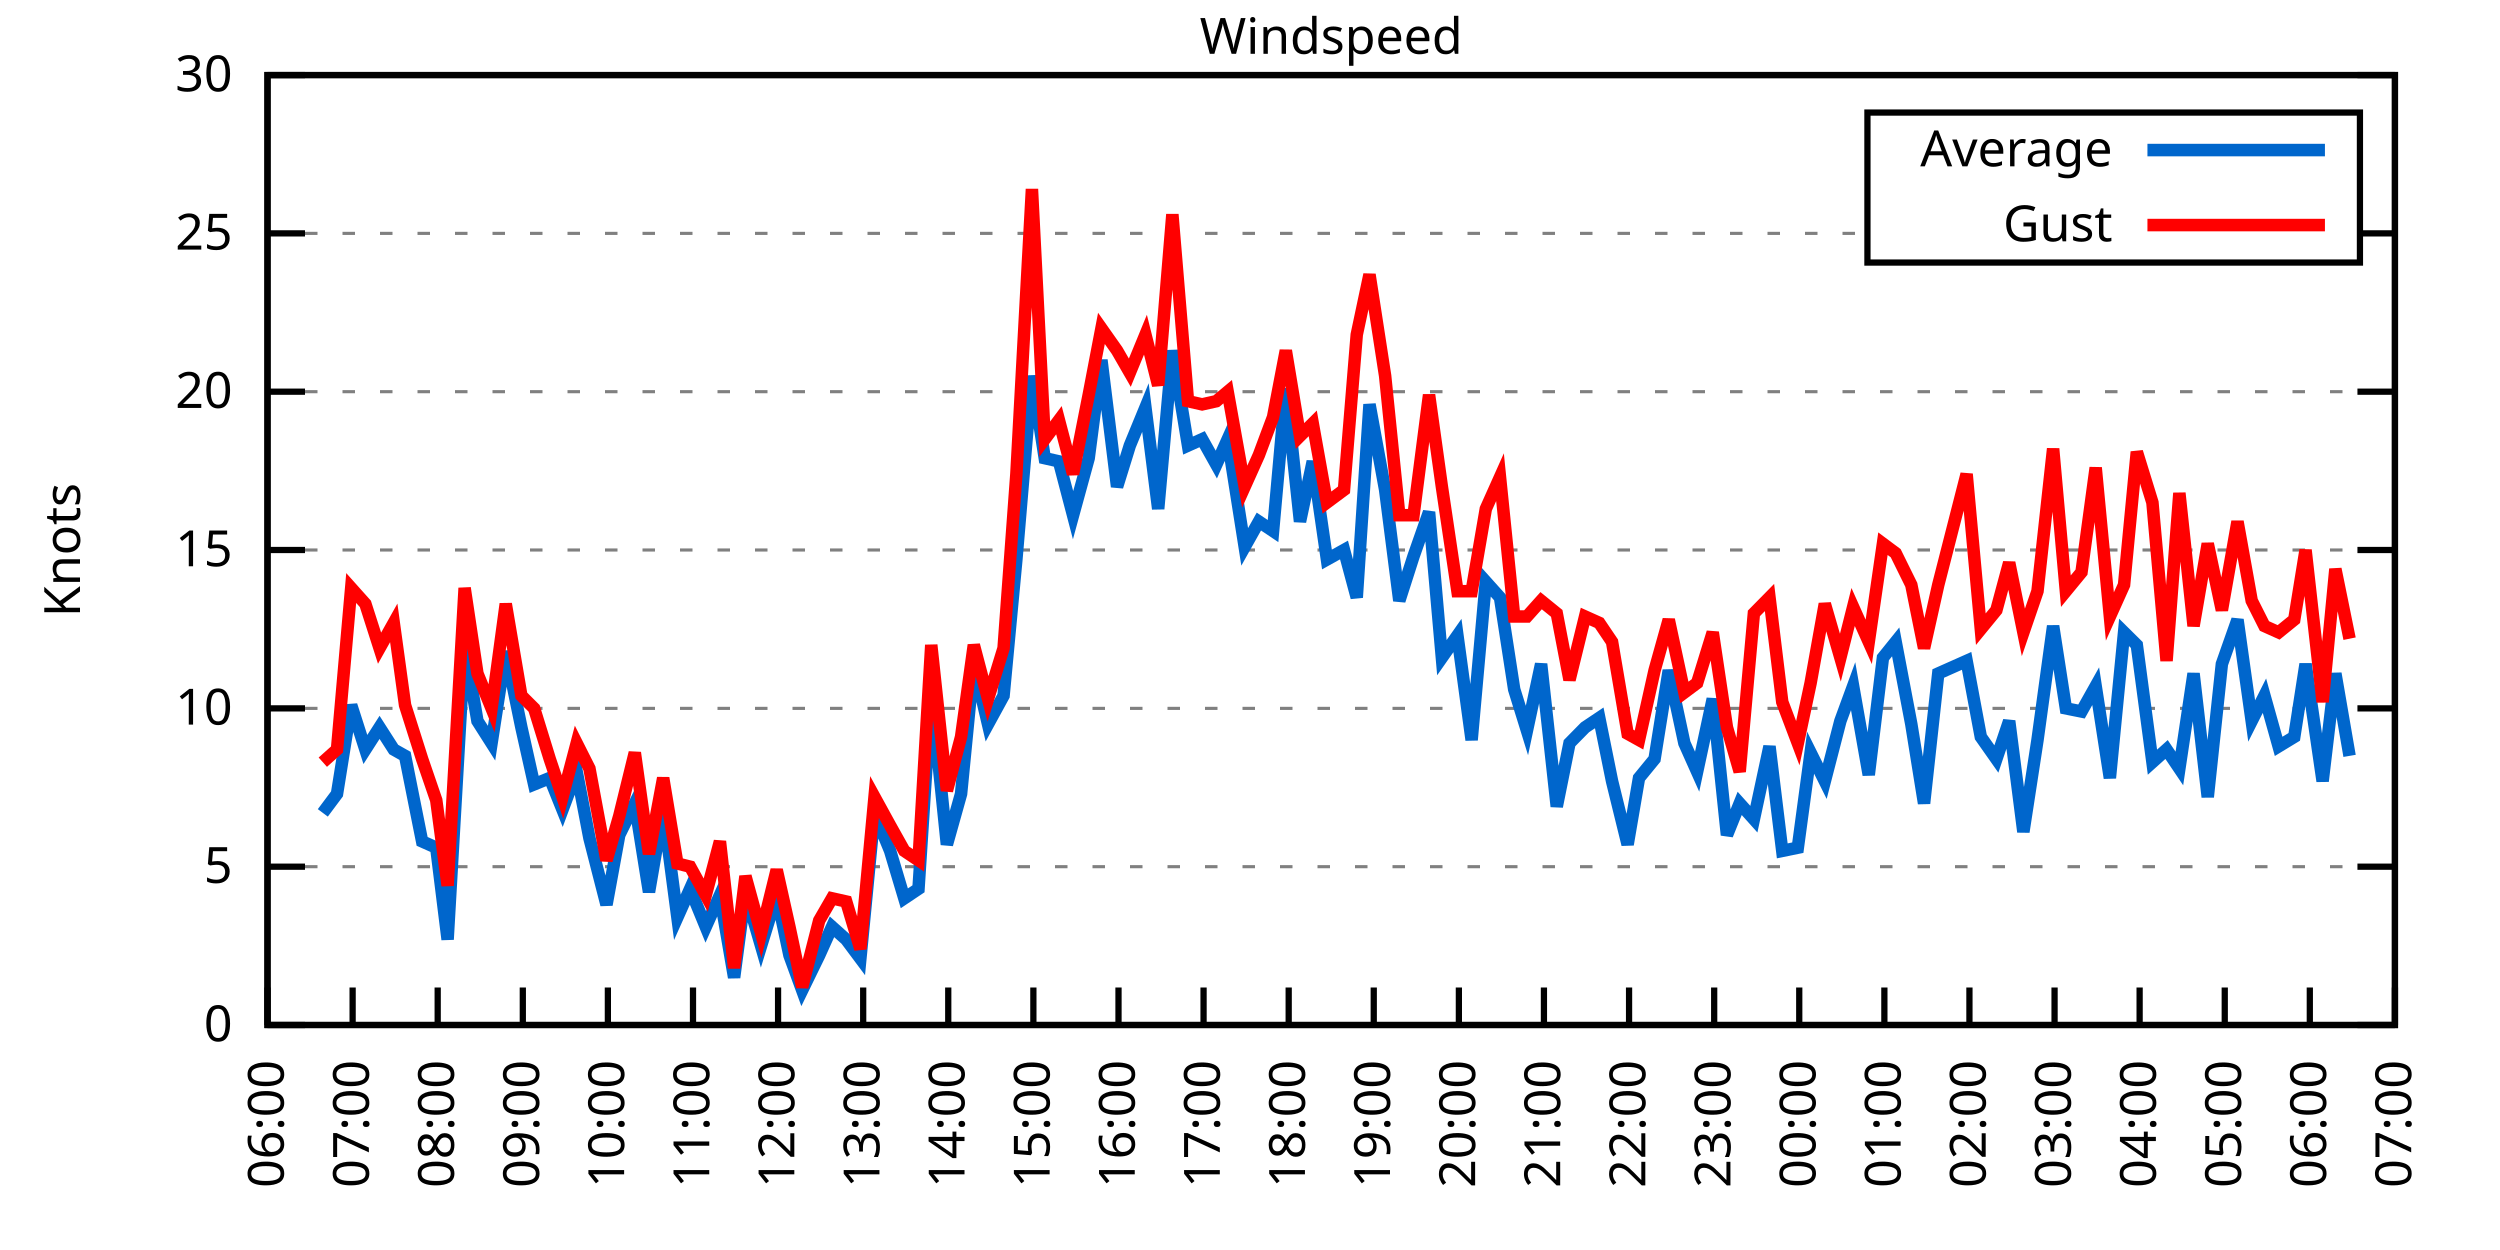
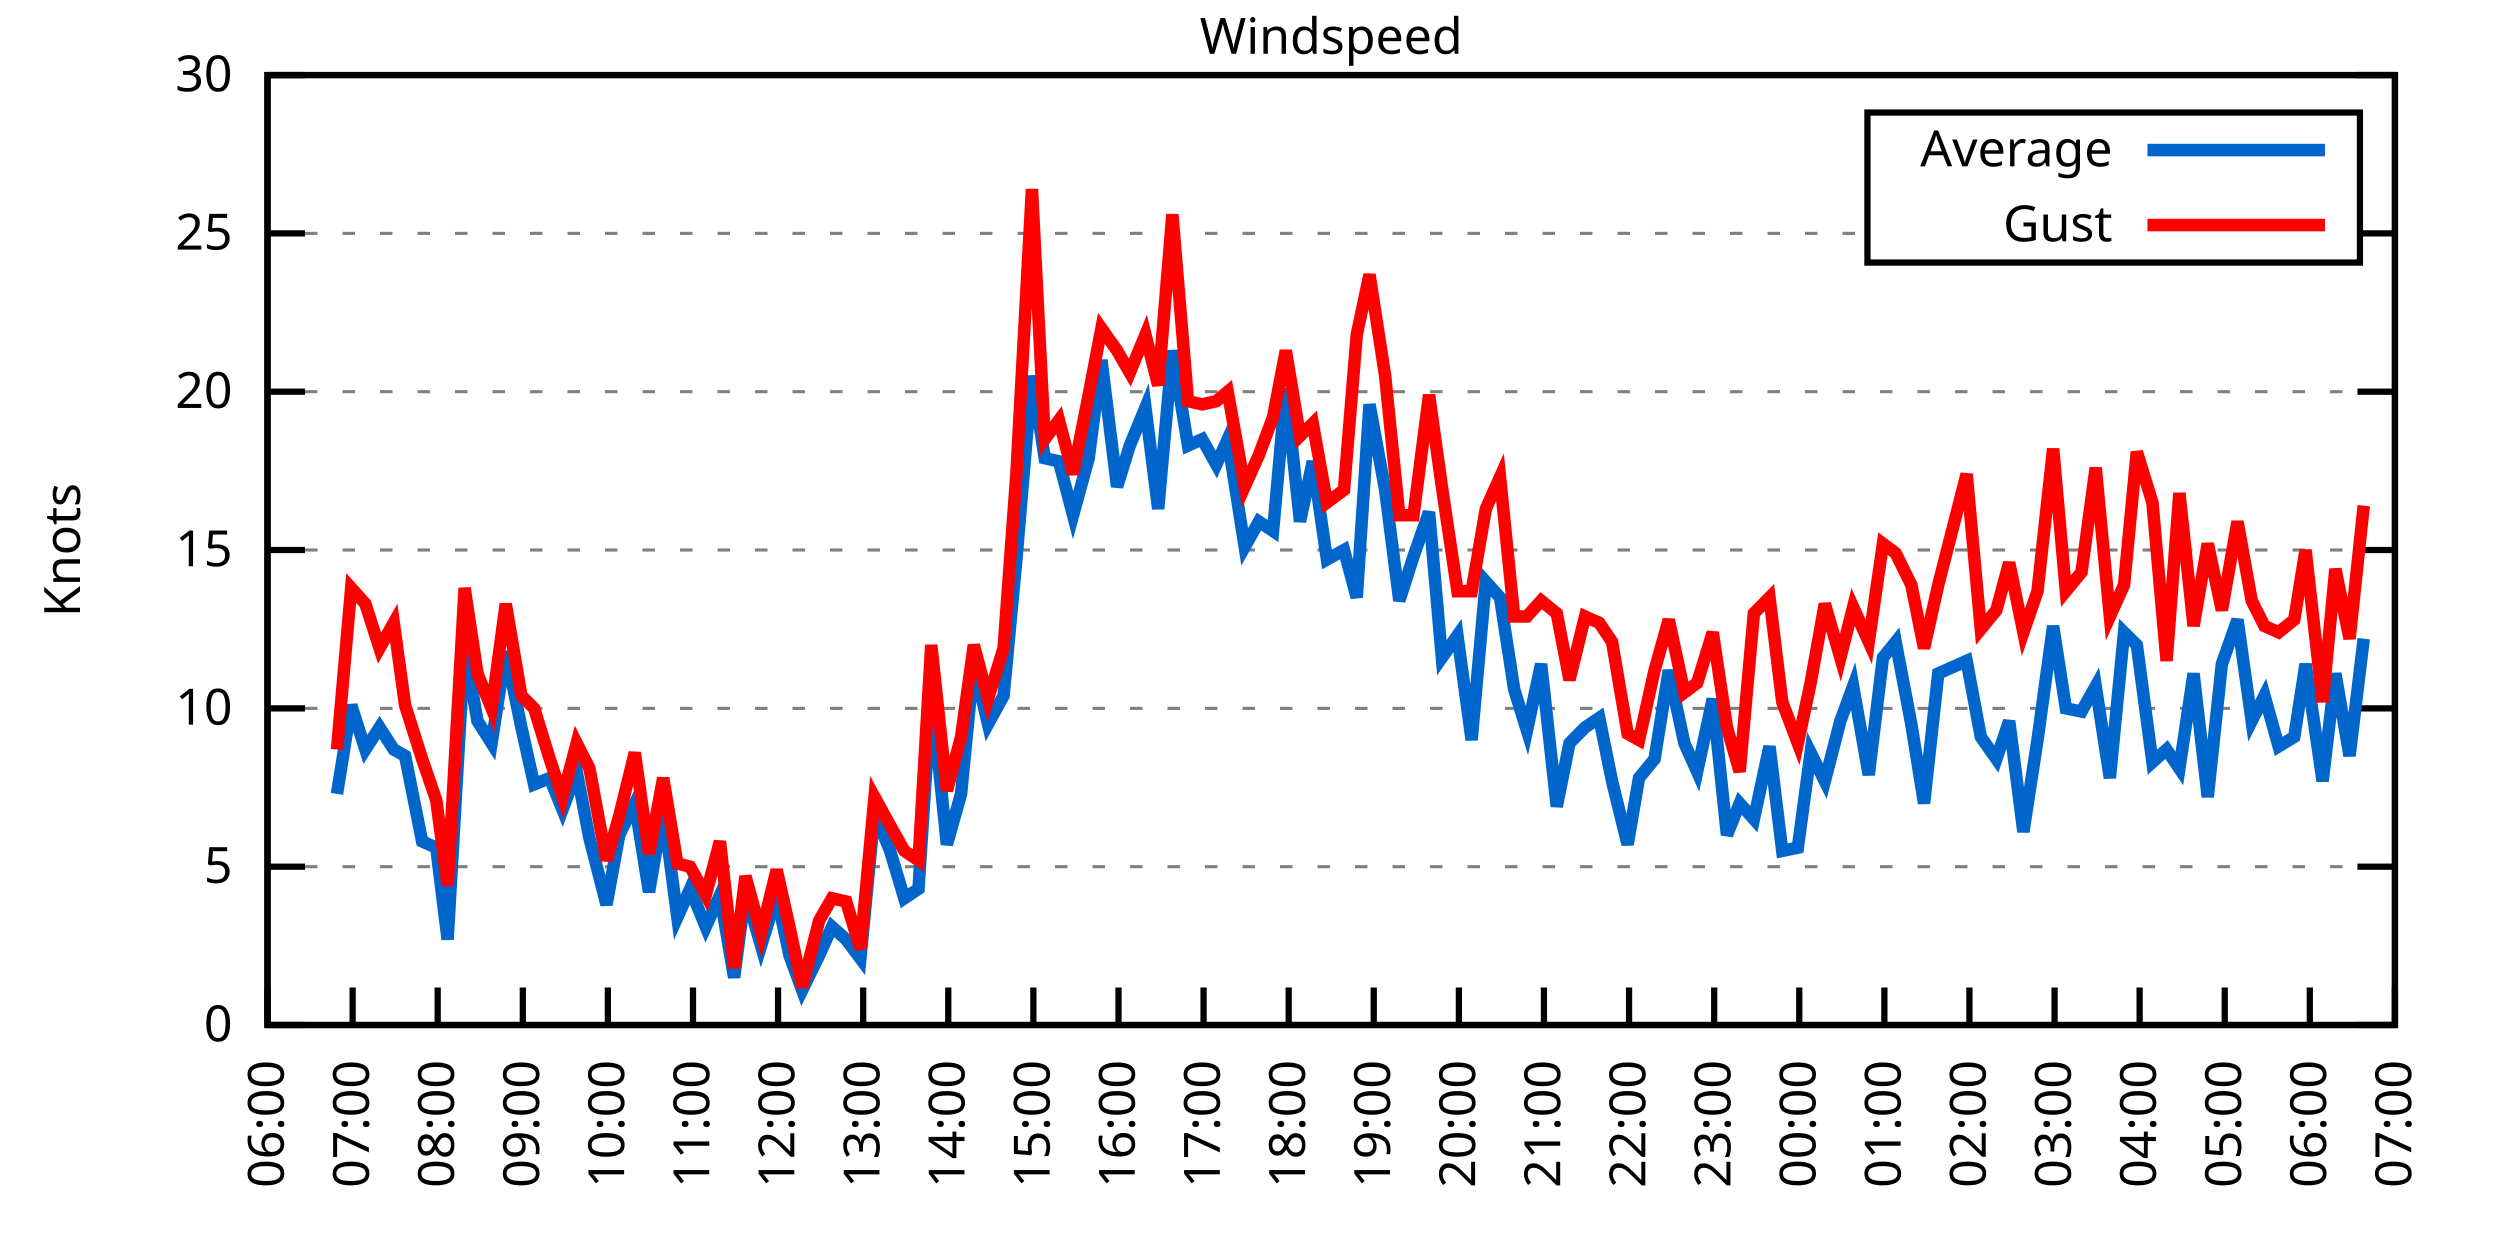
<svg xmlns="http://www.w3.org/2000/svg" xmlns:xlink="http://www.w3.org/1999/xlink" width="400" height="200" viewBox="0 0 400 200">
  <g id="gnuplot_canvas">
    <rect x="0" y="0" width="400" height="200" fill="none" />
    <defs>
      <circle id="gpDot" r="0.5" stroke-width="0.5" stroke="currentColor" />
      <path id="gpPt0" stroke-width="0.333" stroke="currentColor" d="M-1,0 h2 M0,-1 v2" />
      <path id="gpPt1" stroke-width="0.333" stroke="currentColor" d="M-1,-1 L1,1 M1,-1 L-1,1" />
      <path id="gpPt2" stroke-width="0.333" stroke="currentColor" d="M-1,0 L1,0 M0,-1 L0,1 M-1,-1 L1,1 M-1,1 L1,-1" />
      <rect id="gpPt3" stroke-width="0.333" stroke="currentColor" x="-1" y="-1" width="2" height="2" />
      <rect id="gpPt4" stroke-width="0.333" stroke="currentColor" fill="currentColor" x="-1" y="-1" width="2" height="2" />
      <circle id="gpPt5" stroke-width="0.333" stroke="currentColor" cx="0" cy="0" r="1" />
      <use xlink:href="#gpPt5" id="gpPt6" fill="currentColor" stroke="none" />
      <path id="gpPt7" stroke-width="0.333" stroke="currentColor" d="M0,-1.33 L-1.33,0.67 L1.33,0.67 z" />
      <use xlink:href="#gpPt7" id="gpPt8" fill="currentColor" stroke="none" />
      <use xlink:href="#gpPt7" id="gpPt9" stroke="currentColor" transform="rotate(180)" />
      <use xlink:href="#gpPt9" id="gpPt10" fill="currentColor" stroke="none" />
      <use xlink:href="#gpPt3" id="gpPt11" stroke="currentColor" transform="rotate(45)" />
      <use xlink:href="#gpPt11" id="gpPt12" fill="currentColor" stroke="none" />
      <path id="gpPt13" stroke-width="0.333" stroke="currentColor" d="M0,1.330 L1.265,0.411 L0.782,-1.067 L-0.782,-1.076 L-1.265,0.411 z" />
      <use xlink:href="#gpPt13" id="gpPt14" fill="currentColor" stroke="none" />
      <filter id="textbox" filterUnits="objectBoundingBox" x="0" y="0" height="1" width="1">
        <feFlood flood-color="white" flood-opacity="1" result="bgnd" />
        <feComposite in="SourceGraphic" in2="bgnd" operator="atop" />
      </filter>
      <filter id="greybox" filterUnits="objectBoundingBox" x="0" y="0" height="1" width="1">
        <feFlood flood-color="lightgrey" flood-opacity="1" result="grey" />
        <feComposite in="SourceGraphic" in2="grey" operator="atop" />
      </filter>
    </defs>
    <g fill="none" color="white" stroke="currentColor" stroke-width="1.00" stroke-linecap="butt" stroke-linejoin="miter">
</g>
    <g fill="none" color="black" stroke="currentColor" stroke-width="1.00" stroke-linecap="butt" stroke-linejoin="miter">
      <g stroke="none" shape-rendering="crispEdges">
        <polygon fill="rgb(255, 255, 255)" points="42.80,164.00 383.18,164.00 383.18,12.02 42.80,12.02 " />
      </g>
    </g>
    <g fill="none" color="black" stroke="currentColor" stroke-width="1.00" stroke-linecap="butt" stroke-linejoin="miter">
</g>
    <g fill="none" color="black" stroke="black" stroke-width="0.50" stroke-linecap="butt" stroke-linejoin="miter">
</g>
    <g fill="none" color="gray" stroke="currentColor" stroke-width="0.50" stroke-linecap="butt" stroke-linejoin="miter">
      <path stroke="gray" stroke-dasharray="2,4" class="gridline" d="M42.80,164.00 L383.19,164.00  " />
    </g>
    <g fill="none" color="gray" stroke="gray" stroke-width="1.00" stroke-linecap="butt" stroke-linejoin="miter">
</g>
    <g fill="none" color="black" stroke="currentColor" stroke-width="1.00" stroke-linecap="butt" stroke-linejoin="miter">
      <path stroke="black" d="M42.80,164.00 L48.80,164.00 M383.19,164.00 L377.19,164.00  " />
      <g transform="translate(37.20,166.60)" stroke="none" fill="black" font-family="Sans" font-size="8.00" text-anchor="end">
        <text>
          <tspan font-family="Sans"> 0</tspan>
        </text>
      </g>
    </g>
    <g fill="none" color="black" stroke="currentColor" stroke-width="1.00" stroke-linecap="butt" stroke-linejoin="miter">
</g>
    <g fill="none" color="black" stroke="black" stroke-width="0.50" stroke-linecap="butt" stroke-linejoin="miter">
</g>
    <g fill="none" color="gray" stroke="currentColor" stroke-width="0.50" stroke-linecap="butt" stroke-linejoin="miter">
      <path stroke="gray" stroke-dasharray="2,4" class="gridline" d="M42.80,138.67 L383.19,138.67  " />
    </g>
    <g fill="none" color="gray" stroke="gray" stroke-width="1.00" stroke-linecap="butt" stroke-linejoin="miter">
</g>
    <g fill="none" color="black" stroke="currentColor" stroke-width="1.00" stroke-linecap="butt" stroke-linejoin="miter">
      <path stroke="black" d="M42.80,138.67 L48.80,138.67 M383.19,138.67 L377.19,138.67  " />
      <g transform="translate(37.20,141.27)" stroke="none" fill="black" font-family="Sans" font-size="8.00" text-anchor="end">
        <text>
          <tspan font-family="Sans"> 5</tspan>
        </text>
      </g>
    </g>
    <g fill="none" color="black" stroke="currentColor" stroke-width="1.00" stroke-linecap="butt" stroke-linejoin="miter">
</g>
    <g fill="none" color="black" stroke="black" stroke-width="0.50" stroke-linecap="butt" stroke-linejoin="miter">
</g>
    <g fill="none" color="gray" stroke="currentColor" stroke-width="0.50" stroke-linecap="butt" stroke-linejoin="miter">
      <path stroke="gray" stroke-dasharray="2,4" class="gridline" d="M42.80,113.34 L383.19,113.34  " />
    </g>
    <g fill="none" color="gray" stroke="gray" stroke-width="1.00" stroke-linecap="butt" stroke-linejoin="miter">
</g>
    <g fill="none" color="black" stroke="currentColor" stroke-width="1.00" stroke-linecap="butt" stroke-linejoin="miter">
      <path stroke="black" d="M42.80,113.34 L48.80,113.34 M383.19,113.34 L377.19,113.34  " />
      <g transform="translate(37.20,115.94)" stroke="none" fill="black" font-family="Sans" font-size="8.00" text-anchor="end">
        <text>
          <tspan font-family="Sans"> 10</tspan>
        </text>
      </g>
    </g>
    <g fill="none" color="black" stroke="currentColor" stroke-width="1.00" stroke-linecap="butt" stroke-linejoin="miter">
</g>
    <g fill="none" color="black" stroke="black" stroke-width="0.50" stroke-linecap="butt" stroke-linejoin="miter">
</g>
    <g fill="none" color="gray" stroke="currentColor" stroke-width="0.50" stroke-linecap="butt" stroke-linejoin="miter">
      <path stroke="gray" stroke-dasharray="2,4" class="gridline" d="M42.80,88.00 L383.19,88.00  " />
    </g>
    <g fill="none" color="gray" stroke="gray" stroke-width="1.00" stroke-linecap="butt" stroke-linejoin="miter">
</g>
    <g fill="none" color="black" stroke="currentColor" stroke-width="1.00" stroke-linecap="butt" stroke-linejoin="miter">
      <path stroke="black" d="M42.80,88.00 L48.80,88.00 M383.19,88.00 L377.19,88.00  " />
      <g transform="translate(37.20,90.60)" stroke="none" fill="black" font-family="Sans" font-size="8.00" text-anchor="end">
        <text>
          <tspan font-family="Sans"> 15</tspan>
        </text>
      </g>
    </g>
    <g fill="none" color="black" stroke="currentColor" stroke-width="1.00" stroke-linecap="butt" stroke-linejoin="miter">
</g>
    <g fill="none" color="black" stroke="black" stroke-width="0.50" stroke-linecap="butt" stroke-linejoin="miter">
</g>
    <g fill="none" color="gray" stroke="currentColor" stroke-width="0.50" stroke-linecap="butt" stroke-linejoin="miter">
      <path stroke="gray" stroke-dasharray="2,4" class="gridline" d="M42.80,62.67 L383.19,62.67  " />
    </g>
    <g fill="none" color="gray" stroke="gray" stroke-width="1.00" stroke-linecap="butt" stroke-linejoin="miter">
</g>
    <g fill="none" color="black" stroke="currentColor" stroke-width="1.00" stroke-linecap="butt" stroke-linejoin="miter">
      <path stroke="black" d="M42.80,62.67 L48.80,62.67 M383.19,62.67 L377.19,62.67  " />
      <g transform="translate(37.20,65.27)" stroke="none" fill="black" font-family="Sans" font-size="8.00" text-anchor="end">
        <text>
          <tspan font-family="Sans"> 20</tspan>
        </text>
      </g>
    </g>
    <g fill="none" color="black" stroke="currentColor" stroke-width="1.00" stroke-linecap="butt" stroke-linejoin="miter">
</g>
    <g fill="none" color="black" stroke="black" stroke-width="0.50" stroke-linecap="butt" stroke-linejoin="miter">
</g>
    <g fill="none" color="gray" stroke="currentColor" stroke-width="0.50" stroke-linecap="butt" stroke-linejoin="miter">
      <path stroke="gray" stroke-dasharray="2,4" class="gridline" d="M42.80,37.34 L298.79,37.34 M377.59,37.34 L383.19,37.34  " />
    </g>
    <g fill="none" color="gray" stroke="gray" stroke-width="1.00" stroke-linecap="butt" stroke-linejoin="miter">
</g>
    <g fill="none" color="black" stroke="currentColor" stroke-width="1.00" stroke-linecap="butt" stroke-linejoin="miter">
      <path stroke="black" d="M42.80,37.34 L48.80,37.34 M383.19,37.34 L377.19,37.34  " />
      <g transform="translate(37.20,39.94)" stroke="none" fill="black" font-family="Sans" font-size="8.00" text-anchor="end">
        <text>
          <tspan font-family="Sans"> 25</tspan>
        </text>
      </g>
    </g>
    <g fill="none" color="black" stroke="currentColor" stroke-width="1.00" stroke-linecap="butt" stroke-linejoin="miter">
</g>
    <g fill="none" color="black" stroke="black" stroke-width="0.50" stroke-linecap="butt" stroke-linejoin="miter">
</g>
    <g fill="none" color="gray" stroke="currentColor" stroke-width="0.50" stroke-linecap="butt" stroke-linejoin="miter">
      <path stroke="gray" stroke-dasharray="2,4" class="gridline" d="M42.80,12.01 L383.19,12.01  " />
    </g>
    <g fill="none" color="gray" stroke="gray" stroke-width="1.00" stroke-linecap="butt" stroke-linejoin="miter">
</g>
    <g fill="none" color="black" stroke="currentColor" stroke-width="1.00" stroke-linecap="butt" stroke-linejoin="miter">
      <path stroke="black" d="M42.80,12.01 L48.80,12.01 M383.19,12.01 L377.19,12.01  " />
      <g transform="translate(37.20,14.61)" stroke="none" fill="black" font-family="Sans" font-size="8.00" text-anchor="end">
        <text>
          <tspan font-family="Sans"> 30</tspan>
        </text>
      </g>
    </g>
    <g fill="none" color="black" stroke="currentColor" stroke-width="1.00" stroke-linecap="butt" stroke-linejoin="miter">
      <path stroke="black" d="M42.80,164.00 L42.80,158.00  " />
      <g transform="translate(45.40,169.60) rotate(270.00)" stroke="none" fill="black" font-family="Sans" font-size="8.00" text-anchor="end">
        <text>
          <tspan font-family="Sans">06:00</tspan>
        </text>
      </g>
    </g>
    <g fill="none" color="black" stroke="currentColor" stroke-width="1.00" stroke-linecap="butt" stroke-linejoin="miter">
      <path stroke="black" d="M56.42,164.00 L56.42,158.00  " />
      <g transform="translate(59.02,169.60) rotate(270.00)" stroke="none" fill="black" font-family="Sans" font-size="8.00" text-anchor="end">
        <text>
          <tspan font-family="Sans">07:00</tspan>
        </text>
      </g>
    </g>
    <g fill="none" color="black" stroke="currentColor" stroke-width="1.00" stroke-linecap="butt" stroke-linejoin="miter">
      <path stroke="black" d="M70.03,164.00 L70.03,158.00  " />
      <g transform="translate(72.63,169.60) rotate(270.00)" stroke="none" fill="black" font-family="Sans" font-size="8.00" text-anchor="end">
        <text>
          <tspan font-family="Sans">08:00</tspan>
        </text>
      </g>
    </g>
    <g fill="none" color="black" stroke="currentColor" stroke-width="1.00" stroke-linecap="butt" stroke-linejoin="miter">
      <path stroke="black" d="M83.65,164.00 L83.65,158.00  " />
      <g transform="translate(86.25,169.60) rotate(270.00)" stroke="none" fill="black" font-family="Sans" font-size="8.00" text-anchor="end">
        <text>
          <tspan font-family="Sans">09:00</tspan>
        </text>
      </g>
    </g>
    <g fill="none" color="black" stroke="currentColor" stroke-width="1.00" stroke-linecap="butt" stroke-linejoin="miter">
      <path stroke="black" d="M97.26,164.00 L97.26,158.00  " />
      <g transform="translate(99.86,169.60) rotate(270.00)" stroke="none" fill="black" font-family="Sans" font-size="8.00" text-anchor="end">
        <text>
          <tspan font-family="Sans">10:00</tspan>
        </text>
      </g>
    </g>
    <g fill="none" color="black" stroke="currentColor" stroke-width="1.00" stroke-linecap="butt" stroke-linejoin="miter">
      <path stroke="black" d="M110.88,164.00 L110.88,158.00  " />
      <g transform="translate(113.48,169.60) rotate(270.00)" stroke="none" fill="black" font-family="Sans" font-size="8.00" text-anchor="end">
        <text>
          <tspan font-family="Sans">11:00</tspan>
        </text>
      </g>
    </g>
    <g fill="none" color="black" stroke="currentColor" stroke-width="1.00" stroke-linecap="butt" stroke-linejoin="miter">
      <path stroke="black" d="M124.49,164.00 L124.49,158.00  " />
      <g transform="translate(127.09,169.60) rotate(270.00)" stroke="none" fill="black" font-family="Sans" font-size="8.00" text-anchor="end">
        <text>
          <tspan font-family="Sans">12:00</tspan>
        </text>
      </g>
    </g>
    <g fill="none" color="black" stroke="currentColor" stroke-width="1.00" stroke-linecap="butt" stroke-linejoin="miter">
      <path stroke="black" d="M138.11,164.00 L138.11,158.00  " />
      <g transform="translate(140.71,169.60) rotate(270.00)" stroke="none" fill="black" font-family="Sans" font-size="8.00" text-anchor="end">
        <text>
          <tspan font-family="Sans">13:00</tspan>
        </text>
      </g>
    </g>
    <g fill="none" color="black" stroke="currentColor" stroke-width="1.00" stroke-linecap="butt" stroke-linejoin="miter">
      <path stroke="black" d="M151.72,164.00 L151.72,158.00  " />
      <g transform="translate(154.32,169.60) rotate(270.00)" stroke="none" fill="black" font-family="Sans" font-size="8.00" text-anchor="end">
        <text>
          <tspan font-family="Sans">14:00</tspan>
        </text>
      </g>
    </g>
    <g fill="none" color="black" stroke="currentColor" stroke-width="1.00" stroke-linecap="butt" stroke-linejoin="miter">
      <path stroke="black" d="M165.34,164.00 L165.34,158.00  " />
      <g transform="translate(167.94,169.60) rotate(270.00)" stroke="none" fill="black" font-family="Sans" font-size="8.00" text-anchor="end">
        <text>
          <tspan font-family="Sans">15:00</tspan>
        </text>
      </g>
    </g>
    <g fill="none" color="black" stroke="currentColor" stroke-width="1.00" stroke-linecap="butt" stroke-linejoin="miter">
      <path stroke="black" d="M178.96,164.00 L178.96,158.00  " />
      <g transform="translate(181.56,169.60) rotate(270.00)" stroke="none" fill="black" font-family="Sans" font-size="8.00" text-anchor="end">
        <text>
          <tspan font-family="Sans">16:00</tspan>
        </text>
      </g>
    </g>
    <g fill="none" color="black" stroke="currentColor" stroke-width="1.00" stroke-linecap="butt" stroke-linejoin="miter">
      <path stroke="black" d="M192.57,164.00 L192.57,158.00  " />
      <g transform="translate(195.17,169.60) rotate(270.00)" stroke="none" fill="black" font-family="Sans" font-size="8.00" text-anchor="end">
        <text>
          <tspan font-family="Sans">17:00</tspan>
        </text>
      </g>
    </g>
    <g fill="none" color="black" stroke="currentColor" stroke-width="1.00" stroke-linecap="butt" stroke-linejoin="miter">
      <path stroke="black" d="M206.19,164.00 L206.19,158.00  " />
      <g transform="translate(208.79,169.60) rotate(270.00)" stroke="none" fill="black" font-family="Sans" font-size="8.00" text-anchor="end">
        <text>
          <tspan font-family="Sans">18:00</tspan>
        </text>
      </g>
    </g>
    <g fill="none" color="black" stroke="currentColor" stroke-width="1.00" stroke-linecap="butt" stroke-linejoin="miter">
      <path stroke="black" d="M219.80,164.00 L219.80,158.00  " />
      <g transform="translate(222.40,169.60) rotate(270.00)" stroke="none" fill="black" font-family="Sans" font-size="8.00" text-anchor="end">
        <text>
          <tspan font-family="Sans">19:00</tspan>
        </text>
      </g>
    </g>
    <g fill="none" color="black" stroke="currentColor" stroke-width="1.00" stroke-linecap="butt" stroke-linejoin="miter">
      <path stroke="black" d="M233.42,164.00 L233.42,158.00  " />
      <g transform="translate(236.02,169.60) rotate(270.00)" stroke="none" fill="black" font-family="Sans" font-size="8.00" text-anchor="end">
        <text>
          <tspan font-family="Sans">20:00</tspan>
        </text>
      </g>
    </g>
    <g fill="none" color="black" stroke="currentColor" stroke-width="1.00" stroke-linecap="butt" stroke-linejoin="miter">
      <path stroke="black" d="M247.03,164.00 L247.03,158.00  " />
      <g transform="translate(249.63,169.60) rotate(270.00)" stroke="none" fill="black" font-family="Sans" font-size="8.00" text-anchor="end">
        <text>
          <tspan font-family="Sans">21:00</tspan>
        </text>
      </g>
    </g>
    <g fill="none" color="black" stroke="currentColor" stroke-width="1.00" stroke-linecap="butt" stroke-linejoin="miter">
      <path stroke="black" d="M260.65,164.00 L260.65,158.00  " />
      <g transform="translate(263.25,169.60) rotate(270.00)" stroke="none" fill="black" font-family="Sans" font-size="8.00" text-anchor="end">
        <text>
          <tspan font-family="Sans">22:00</tspan>
        </text>
      </g>
    </g>
    <g fill="none" color="black" stroke="currentColor" stroke-width="1.00" stroke-linecap="butt" stroke-linejoin="miter">
      <path stroke="black" d="M274.27,164.00 L274.27,158.00  " />
      <g transform="translate(276.87,169.60) rotate(270.00)" stroke="none" fill="black" font-family="Sans" font-size="8.00" text-anchor="end">
        <text>
          <tspan font-family="Sans">23:00</tspan>
        </text>
      </g>
    </g>
    <g fill="none" color="black" stroke="currentColor" stroke-width="1.00" stroke-linecap="butt" stroke-linejoin="miter">
      <path stroke="black" d="M287.88,164.00 L287.88,158.00  " />
      <g transform="translate(290.48,169.60) rotate(270.00)" stroke="none" fill="black" font-family="Sans" font-size="8.00" text-anchor="end">
        <text>
          <tspan font-family="Sans">00:00</tspan>
        </text>
      </g>
    </g>
    <g fill="none" color="black" stroke="currentColor" stroke-width="1.00" stroke-linecap="butt" stroke-linejoin="miter">
      <path stroke="black" d="M301.50,164.00 L301.50,158.00  " />
      <g transform="translate(304.10,169.60) rotate(270.00)" stroke="none" fill="black" font-family="Sans" font-size="8.00" text-anchor="end">
        <text>
          <tspan font-family="Sans">01:00</tspan>
        </text>
      </g>
    </g>
    <g fill="none" color="black" stroke="currentColor" stroke-width="1.00" stroke-linecap="butt" stroke-linejoin="miter">
      <path stroke="black" d="M315.11,164.00 L315.11,158.00  " />
      <g transform="translate(317.71,169.60) rotate(270.00)" stroke="none" fill="black" font-family="Sans" font-size="8.00" text-anchor="end">
        <text>
          <tspan font-family="Sans">02:00</tspan>
        </text>
      </g>
    </g>
    <g fill="none" color="black" stroke="currentColor" stroke-width="1.00" stroke-linecap="butt" stroke-linejoin="miter">
      <path stroke="black" d="M328.73,164.00 L328.73,158.00  " />
      <g transform="translate(331.33,169.60) rotate(270.00)" stroke="none" fill="black" font-family="Sans" font-size="8.00" text-anchor="end">
        <text>
          <tspan font-family="Sans">03:00</tspan>
        </text>
      </g>
    </g>
    <g fill="none" color="black" stroke="currentColor" stroke-width="1.00" stroke-linecap="butt" stroke-linejoin="miter">
      <path stroke="black" d="M342.34,164.00 L342.34,158.00  " />
      <g transform="translate(344.94,169.60) rotate(270.00)" stroke="none" fill="black" font-family="Sans" font-size="8.00" text-anchor="end">
        <text>
          <tspan font-family="Sans">04:00</tspan>
        </text>
      </g>
    </g>
    <g fill="none" color="black" stroke="currentColor" stroke-width="1.00" stroke-linecap="butt" stroke-linejoin="miter">
      <path stroke="black" d="M355.96,164.00 L355.96,158.00  " />
      <g transform="translate(358.56,169.60) rotate(270.00)" stroke="none" fill="black" font-family="Sans" font-size="8.00" text-anchor="end">
        <text>
          <tspan font-family="Sans">05:00</tspan>
        </text>
      </g>
    </g>
    <g fill="none" color="black" stroke="currentColor" stroke-width="1.00" stroke-linecap="butt" stroke-linejoin="miter">
      <path stroke="black" d="M369.57,164.00 L369.57,158.00  " />
      <g transform="translate(372.17,169.60) rotate(270.00)" stroke="none" fill="black" font-family="Sans" font-size="8.00" text-anchor="end">
        <text>
          <tspan font-family="Sans">06:00</tspan>
        </text>
      </g>
    </g>
    <g fill="none" color="black" stroke="currentColor" stroke-width="1.00" stroke-linecap="butt" stroke-linejoin="miter">
      <path stroke="black" d="M383.19,164.00 L383.19,158.00  " />
      <g transform="translate(385.79,169.60) rotate(270.00)" stroke="none" fill="black" font-family="Sans" font-size="8.00" text-anchor="end">
        <text>
          <tspan font-family="Sans">07:00</tspan>
        </text>
      </g>
    </g>
    <g fill="none" color="black" stroke="currentColor" stroke-width="1.00" stroke-linecap="butt" stroke-linejoin="miter">
</g>
    <g fill="none" color="black" stroke="currentColor" stroke-width="1.00" stroke-linecap="butt" stroke-linejoin="miter">
      <path stroke="black" d="M42.80,12.01 L42.80,164.00 L383.19,164.00 L383.19,12.01 L42.80,12.01 Z  " />
    </g>
    <g fill="none" color="black" stroke="currentColor" stroke-width="1.00" stroke-linecap="butt" stroke-linejoin="miter">
</g>
    <g fill="none" color="black" stroke="currentColor" stroke-width="1.00" stroke-linecap="butt" stroke-linejoin="miter">
      <path stroke="black" d="M298.79,42.01 L298.79,18.01 L377.59,18.01 L377.59,42.01 L298.79,42.01 Z  " />
    </g>
    <g id="Windspeed_plot_1">
      <g fill="none" color="white" stroke="black" stroke-width="2.00" stroke-linecap="butt" stroke-linejoin="miter">
</g>
      <g fill="none" color="black" stroke="currentColor" stroke-width="2.00" stroke-linecap="butt" stroke-linejoin="miter">
        <g transform="translate(337.99,26.61)" stroke="none" fill="black" font-family="Sans" font-size="8.00" text-anchor="end">
          <text>
            <tspan font-family="Sans">Average</tspan>
          </text>
        </g>
      </g>
      <g fill="none" color="black" stroke="currentColor" stroke-width="2.00" stroke-linecap="butt" stroke-linejoin="miter">
-         <path stroke="rgb(  0, 102, 204)" d="M343.59,24.01 L371.99,24.01 M51.65,130.06 L53.92,127.02 L56.19,112.83 L58.46,119.92 L60.73,116.38 L63.00,119.92   L64.81,120.94 L67.54,134.62 L69.80,135.63 L71.62,150.32 L74.34,103.20 L76.39,115.36 L78.65,118.91 L80.92,104.22   L83.42,116.38 L85.46,125.50 L87.96,124.48 L90.00,129.55 L92.27,123.47 L94.31,134.11 L97.04,144.75 L99.08,133.60   L101.57,128.54 L103.84,142.72 L106.11,129.55 L108.38,146.77 L110.42,142.21 L112.92,148.29 L115.19,143.23 L117.46,156.40   L119.27,142.72 L121.77,151.33 L124.27,143.23 L126.31,152.85 L128.35,158.43 L131.07,152.85 L133.12,148.29 L135.39,150.32   L137.66,153.36 L139.92,130.06 L142.42,136.14 L144.69,143.73 L146.96,142.21 L149.00,110.80 L151.50,135.12 L153.77,127.02   L155.81,106.24 L158.08,115.87 L160.57,111.31 L162.62,89.52 L165.11,60.14 L167.16,73.31 L169.43,73.82 L171.69,82.43   L174.19,73.31 L176.23,57.61 L178.73,77.87 L180.77,71.29 L183.27,65.21 L185.31,81.42 L187.58,56.09 L190.08,71.29   L192.34,70.27 L194.61,74.33 L196.43,70.27 L199.15,87.50 L201.42,83.45 L203.69,84.97 L205.73,62.17 L208.00,83.45   L210.04,73.82 L212.31,89.52 L215.04,88.00 L217.08,95.60 L219.12,64.70 L221.62,78.38 L223.89,96.11 L226.16,89.02   L228.65,81.93 L230.70,105.23 L233.19,101.68 L235.46,118.40 L237.73,93.07 L240.00,95.60 L242.27,110.30 L244.31,116.88   L246.58,106.24 L249.08,129.04 L251.12,118.91 L253.61,116.38 L255.88,114.86 L257.93,124.99 L260.42,135.12 L262.24,124.48   L264.73,121.44 L267.00,107.26 L269.50,118.91 L271.54,123.47 L274.04,111.82 L276.31,133.60 L278.35,128.54 L280.62,131.07   L283.12,119.42 L285.16,136.14 L287.65,135.63 L289.70,120.43 L291.97,124.99 L294.46,115.36 L296.50,109.79 L299.00,123.98   L301.27,105.23 L303.31,102.70 L305.81,115.87 L307.85,128.54 L310.12,107.76 L314.66,105.74 L316.93,117.90 L319.42,121.44   L321.47,115.36 L323.74,133.10 L326.00,118.40 L328.50,100.16 L330.54,113.34 L333.04,113.84 L335.31,109.79 L337.58,124.48   L339.85,101.18 L341.89,103.20 L344.39,121.95 L346.65,119.92 L348.70,122.96 L350.97,107.76 L353.24,127.52 L355.50,106.24   L358.00,99.15 L360.27,115.36 L362.31,111.31 L364.58,119.42 L367.08,117.90 L368.89,106.24 L371.62,124.99 L373.66,107.76   L375.93,120.94  " />
+         <path stroke="rgb(  0, 102, 204)" d="M343.59,24.01 L371.99,24.01 M53.92,127.02 L56.19,112.83 L58.46,119.92 L60.73,116.38 L63.00,119.92 L64.81,120.94   L67.54,134.62 L69.80,135.63 L71.62,150.32 L74.34,103.20 L76.39,115.36 L78.65,118.91 L80.92,104.22 L83.42,116.38   L85.46,125.50 L87.96,124.48 L90.00,129.55 L92.27,123.47 L94.31,134.11 L97.04,144.75 L99.08,133.60 L101.57,128.54   L103.84,142.72 L106.11,129.55 L108.38,146.77 L110.42,142.21 L112.92,148.29 L115.19,143.23 L117.46,156.40 L119.27,142.72   L121.77,151.33 L124.27,143.23 L126.31,152.85 L128.35,158.43 L131.07,152.85 L133.12,148.29 L135.39,150.32 L137.66,153.36   L139.92,130.06 L142.42,136.14 L144.69,143.73 L146.96,142.21 L149.00,110.80 L151.50,135.12 L153.77,127.02 L155.81,106.24   L158.08,115.87 L160.57,111.31 L162.62,89.52 L165.11,60.14 L167.16,73.31 L169.43,73.82 L171.69,82.43 L174.19,73.31   L176.23,57.61 L178.73,77.87 L180.77,71.29 L183.27,65.21 L185.31,81.42 L187.58,56.09 L190.08,71.29 L192.34,70.27   L194.61,74.33 L196.43,70.27 L199.15,87.50 L201.42,83.45 L203.69,84.97 L205.73,62.17 L208.00,83.45 L210.04,73.82   L212.31,89.52 L215.04,88.00 L217.08,95.60 L219.12,64.70 L221.62,78.38 L223.89,96.11 L226.16,89.02 L228.65,81.93   L230.70,105.23 L233.19,101.68 L235.46,118.40 L237.73,93.07 L240.00,95.60 L242.27,110.30 L244.31,116.88 L246.58,106.24   L249.08,129.04 L251.12,118.91 L253.61,116.38 L255.88,114.86 L257.93,124.99 L260.42,135.12 L262.24,124.48 L264.73,121.44   L267.00,107.26 L269.50,118.91 L271.54,123.47 L274.04,111.82 L276.31,133.60 L278.35,128.54 L280.62,131.07 L283.12,119.42   L285.16,136.14 L287.65,135.63 L289.70,120.43 L291.97,124.99 L294.46,115.36 L296.50,109.79 L299.00,123.98 L301.27,105.23   L303.31,102.70 L305.81,115.87 L307.85,128.54 L310.12,107.76 L314.66,105.74 L316.93,117.90 L319.42,121.44 L321.47,115.36   L323.74,133.10 L326.00,118.40 L328.50,100.16 L330.54,113.34 L333.04,113.84 L335.31,109.79 L337.58,124.48 L339.85,101.18   L341.89,103.20 L344.39,121.95 L346.65,119.92 L348.70,122.96 L350.97,107.76 L353.24,127.52 L355.50,106.24 L358.00,99.15   L360.27,115.36 L362.31,111.31 L364.58,119.42 L367.08,117.90 L368.89,106.24 L371.62,124.99 L373.66,107.76 L375.93,120.94   L378.20,102.19  " />
      </g>
    </g>
    <g id="Windspeed_plot_2">
      <g fill="none" color="black" stroke="currentColor" stroke-width="2.00" stroke-linecap="butt" stroke-linejoin="miter">
        <g transform="translate(337.99,38.61)" stroke="none" fill="black" font-family="Sans" font-size="8.00" text-anchor="end">
          <text>
            <tspan font-family="Sans">Gust</tspan>
          </text>
        </g>
      </g>
      <g fill="none" color="black" stroke="currentColor" stroke-width="2.00" stroke-linecap="butt" stroke-linejoin="miter">
-         <path stroke="rgb(255,   0,   0)" d="M343.59,36.01 L371.99,36.01 M51.65,121.95 L53.92,119.92 L56.19,94.08 L58.46,96.62 L60.73,103.71 L63.00,99.66   L64.81,112.83 L67.54,121.44 L69.80,128.03 L71.62,141.71 L74.34,94.08 L76.39,107.76 L78.65,113.34 L80.92,96.62   L83.42,111.31 L85.46,113.34 L87.96,121.44 L90.00,127.52 L92.27,118.91 L94.31,122.96 L97.04,137.66 L99.08,130.56   L101.57,120.43 L103.84,136.64 L106.11,124.48 L108.38,138.16 L110.42,138.67 L112.92,143.23 L115.19,134.62 L117.46,154.88   L119.27,140.19 L121.77,149.31 L124.27,139.17 L126.31,148.29 L128.35,157.92 L131.07,147.28 L133.12,143.73 L135.39,144.24   L137.66,151.84 L139.92,127.52 L142.42,132.08 L144.69,136.14 L146.96,137.66 L149.00,103.20 L151.50,126.51 L153.77,117.90   L155.81,103.20 L158.08,111.82 L160.57,103.71 L162.62,75.85 L165.11,30.25 L167.16,70.27 L169.43,67.23 L171.69,75.85   L174.19,63.18 L176.23,52.54 L178.73,56.09 L180.77,59.63 L183.27,53.55 L185.31,61.66 L187.58,34.30 L190.08,64.19   L192.34,64.70 L194.61,64.19 L196.43,62.67 L199.15,77.87 L201.42,72.81 L203.69,66.73 L205.73,56.09 L208.00,69.77   L210.04,67.74 L212.31,80.41 L215.04,78.38 L217.08,53.55 L219.12,43.93 L221.62,60.14 L223.89,82.43 L226.16,82.43   L228.65,63.18 L230.70,77.87 L233.19,94.59 L235.46,94.59 L237.73,81.42 L240.00,76.35 L242.27,98.64 L244.31,98.64   L246.58,96.11 L249.08,98.14 L251.12,108.78 L253.61,98.64 L255.88,99.66 L257.93,102.70 L260.42,117.39 L262.24,118.40   L264.73,107.26 L267.00,99.15 L269.50,110.80 L271.54,109.28 L274.04,101.18 L276.31,116.38 L278.35,123.47 L280.62,98.14   L283.12,95.60 L285.16,112.32 L287.65,118.91 L289.70,109.28 L291.97,96.62 L294.46,105.23 L296.50,97.12 L299.00,102.70   L301.27,86.99 L303.31,88.51 L305.81,93.58 L307.85,103.71 L310.12,93.58 L314.66,75.85 L316.93,100.67 L319.42,97.63   L321.47,90.03 L323.74,101.18 L326.00,94.59 L328.50,71.79 L330.54,94.59 L333.04,91.55 L335.31,74.83 L337.58,98.64   L339.85,93.58 L341.89,72.30 L344.39,80.41 L346.65,105.74 L348.70,78.89 L350.97,100.16 L353.24,86.99 L355.50,97.63   L358.00,83.45 L360.27,96.11 L362.31,100.16 L364.58,101.18 L367.08,99.15 L368.89,88.00 L371.62,112.32 L373.66,91.04   L375.93,102.19  " />
+         <path stroke="rgb(255,   0,   0)" d="M343.59,36.01 L371.99,36.01 M53.92,119.92 L56.19,94.08 L58.46,96.62 L60.73,103.71 L63.00,99.66 L64.81,112.83   L67.54,121.44 L69.80,128.03 L71.62,141.71 L74.34,94.08 L76.39,107.76 L78.65,113.34 L80.92,96.62 L83.42,111.31   L85.46,113.34 L87.96,121.44 L90.00,127.52 L92.27,118.91 L94.31,122.96 L97.04,137.66 L99.08,130.56 L101.57,120.43   L103.84,136.64 L106.11,124.48 L108.38,138.16 L110.42,138.67 L112.92,143.23 L115.19,134.62 L117.46,154.88 L119.27,140.19   L121.77,149.31 L124.27,139.17 L126.31,148.29 L128.35,157.92 L131.07,147.28 L133.12,143.73 L135.39,144.24 L137.66,151.84   L139.92,127.52 L142.42,132.08 L144.69,136.14 L146.96,137.66 L149.00,103.20 L151.50,126.51 L153.77,117.90 L155.81,103.20   L158.08,111.82 L160.57,103.71 L162.62,75.85 L165.11,30.25 L167.16,70.27 L169.43,67.23 L171.69,75.85 L174.19,63.18   L176.23,52.54 L178.73,56.09 L180.77,59.63 L183.27,53.55 L185.31,61.66 L187.58,34.30 L190.08,64.19 L192.34,64.70   L194.61,64.19 L196.43,62.67 L199.15,77.87 L201.42,72.81 L203.69,66.73 L205.73,56.09 L208.00,69.77 L210.04,67.74   L212.31,80.41 L215.04,78.38 L217.08,53.55 L219.12,43.93 L221.62,60.14 L223.89,82.43 L226.16,82.43 L228.65,63.18   L230.70,77.87 L233.19,94.59 L235.46,94.59 L237.73,81.42 L240.00,76.35 L242.27,98.64 L244.31,98.64 L246.58,96.11   L249.08,98.14 L251.12,108.78 L253.61,98.64 L255.88,99.66 L257.93,102.70 L260.42,117.39 L262.24,118.40 L264.73,107.26   L267.00,99.15 L269.50,110.80 L271.54,109.28 L274.04,101.18 L276.31,116.38 L278.35,123.47 L280.62,98.14 L283.12,95.60   L285.16,112.32 L287.65,118.91 L289.70,109.28 L291.97,96.62 L294.46,105.23 L296.50,97.12 L299.00,102.70 L301.27,86.99   L303.31,88.51 L305.81,93.58 L307.85,103.71 L310.12,93.58 L314.66,75.85 L316.93,100.67 L319.42,97.63 L321.47,90.03   L323.74,101.18 L326.00,94.59 L328.50,71.79 L330.54,94.59 L333.04,91.55 L335.31,74.83 L337.58,98.64 L339.85,93.58   L341.89,72.30 L344.39,80.41 L346.65,105.74 L348.70,78.89 L350.97,100.16 L353.24,86.99 L355.50,97.63 L358.00,83.45   L360.27,96.11 L362.31,100.16 L364.58,101.18 L367.08,99.15 L368.89,88.00 L371.62,112.32 L373.66,91.04 L375.93,102.19   L378.20,80.91  " />
      </g>
    </g>
    <g fill="none" color="black" stroke="currentColor" stroke-width="2.00" stroke-linecap="butt" stroke-linejoin="miter">
</g>
    <g fill="none" color="black" stroke="black" stroke-width="1.00" stroke-linecap="butt" stroke-linejoin="miter">
</g>
    <g fill="none" color="black" stroke="currentColor" stroke-width="1.00" stroke-linecap="butt" stroke-linejoin="miter">
      <path stroke="black" d="M42.80,12.01 L42.80,164.00 L383.19,164.00 L383.19,12.01 L42.80,12.01 Z  " />
      <g transform="translate(12.80,88.01) rotate(270.00)" stroke="none" fill="black" font-family="Sans" font-size="8.00" text-anchor="middle">
        <text>
          <tspan font-family="Sans">Knots</tspan>
        </text>
      </g>
    </g>
    <g fill="none" color="black" stroke="currentColor" stroke-width="1.00" stroke-linecap="butt" stroke-linejoin="miter">
</g>
    <g fill="none" color="black" stroke="currentColor" stroke-width="1.00" stroke-linecap="butt" stroke-linejoin="miter">
      <g transform="translate(212.99,8.61)" stroke="none" fill="black" font-family="Sans" font-size="8.00" text-anchor="middle">
        <text>
          <tspan font-family="Sans">Windspeed</tspan>
        </text>
      </g>
    </g>
    <g fill="none" color="black" stroke="currentColor" stroke-width="1.00" stroke-linecap="butt" stroke-linejoin="miter">
</g>
  </g>
</svg>
